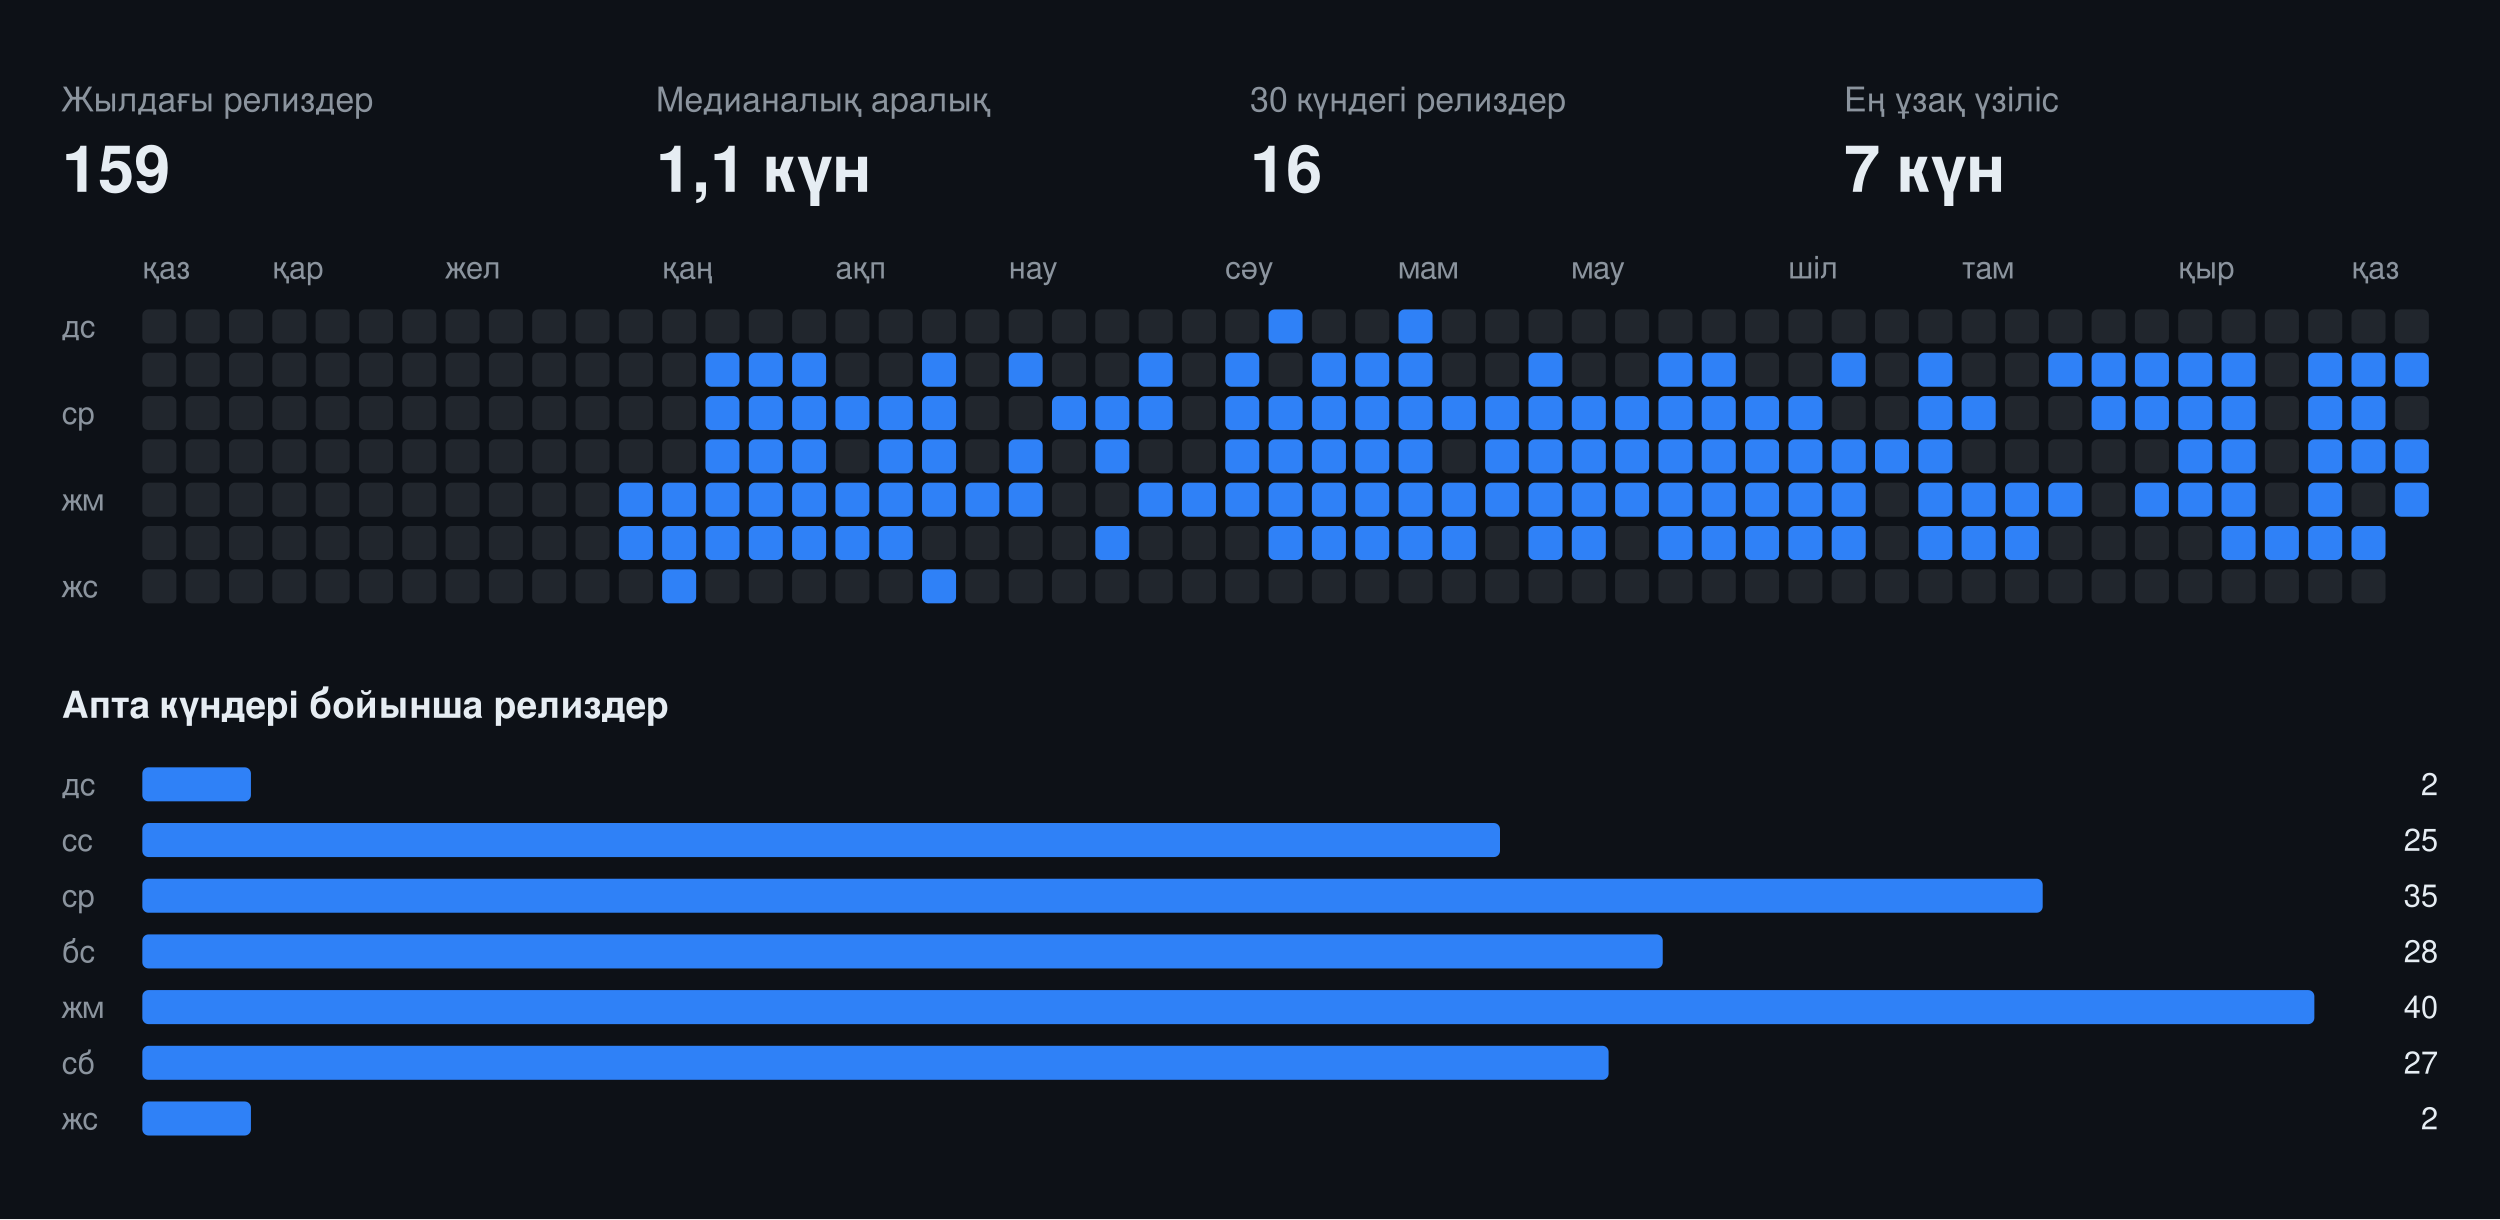
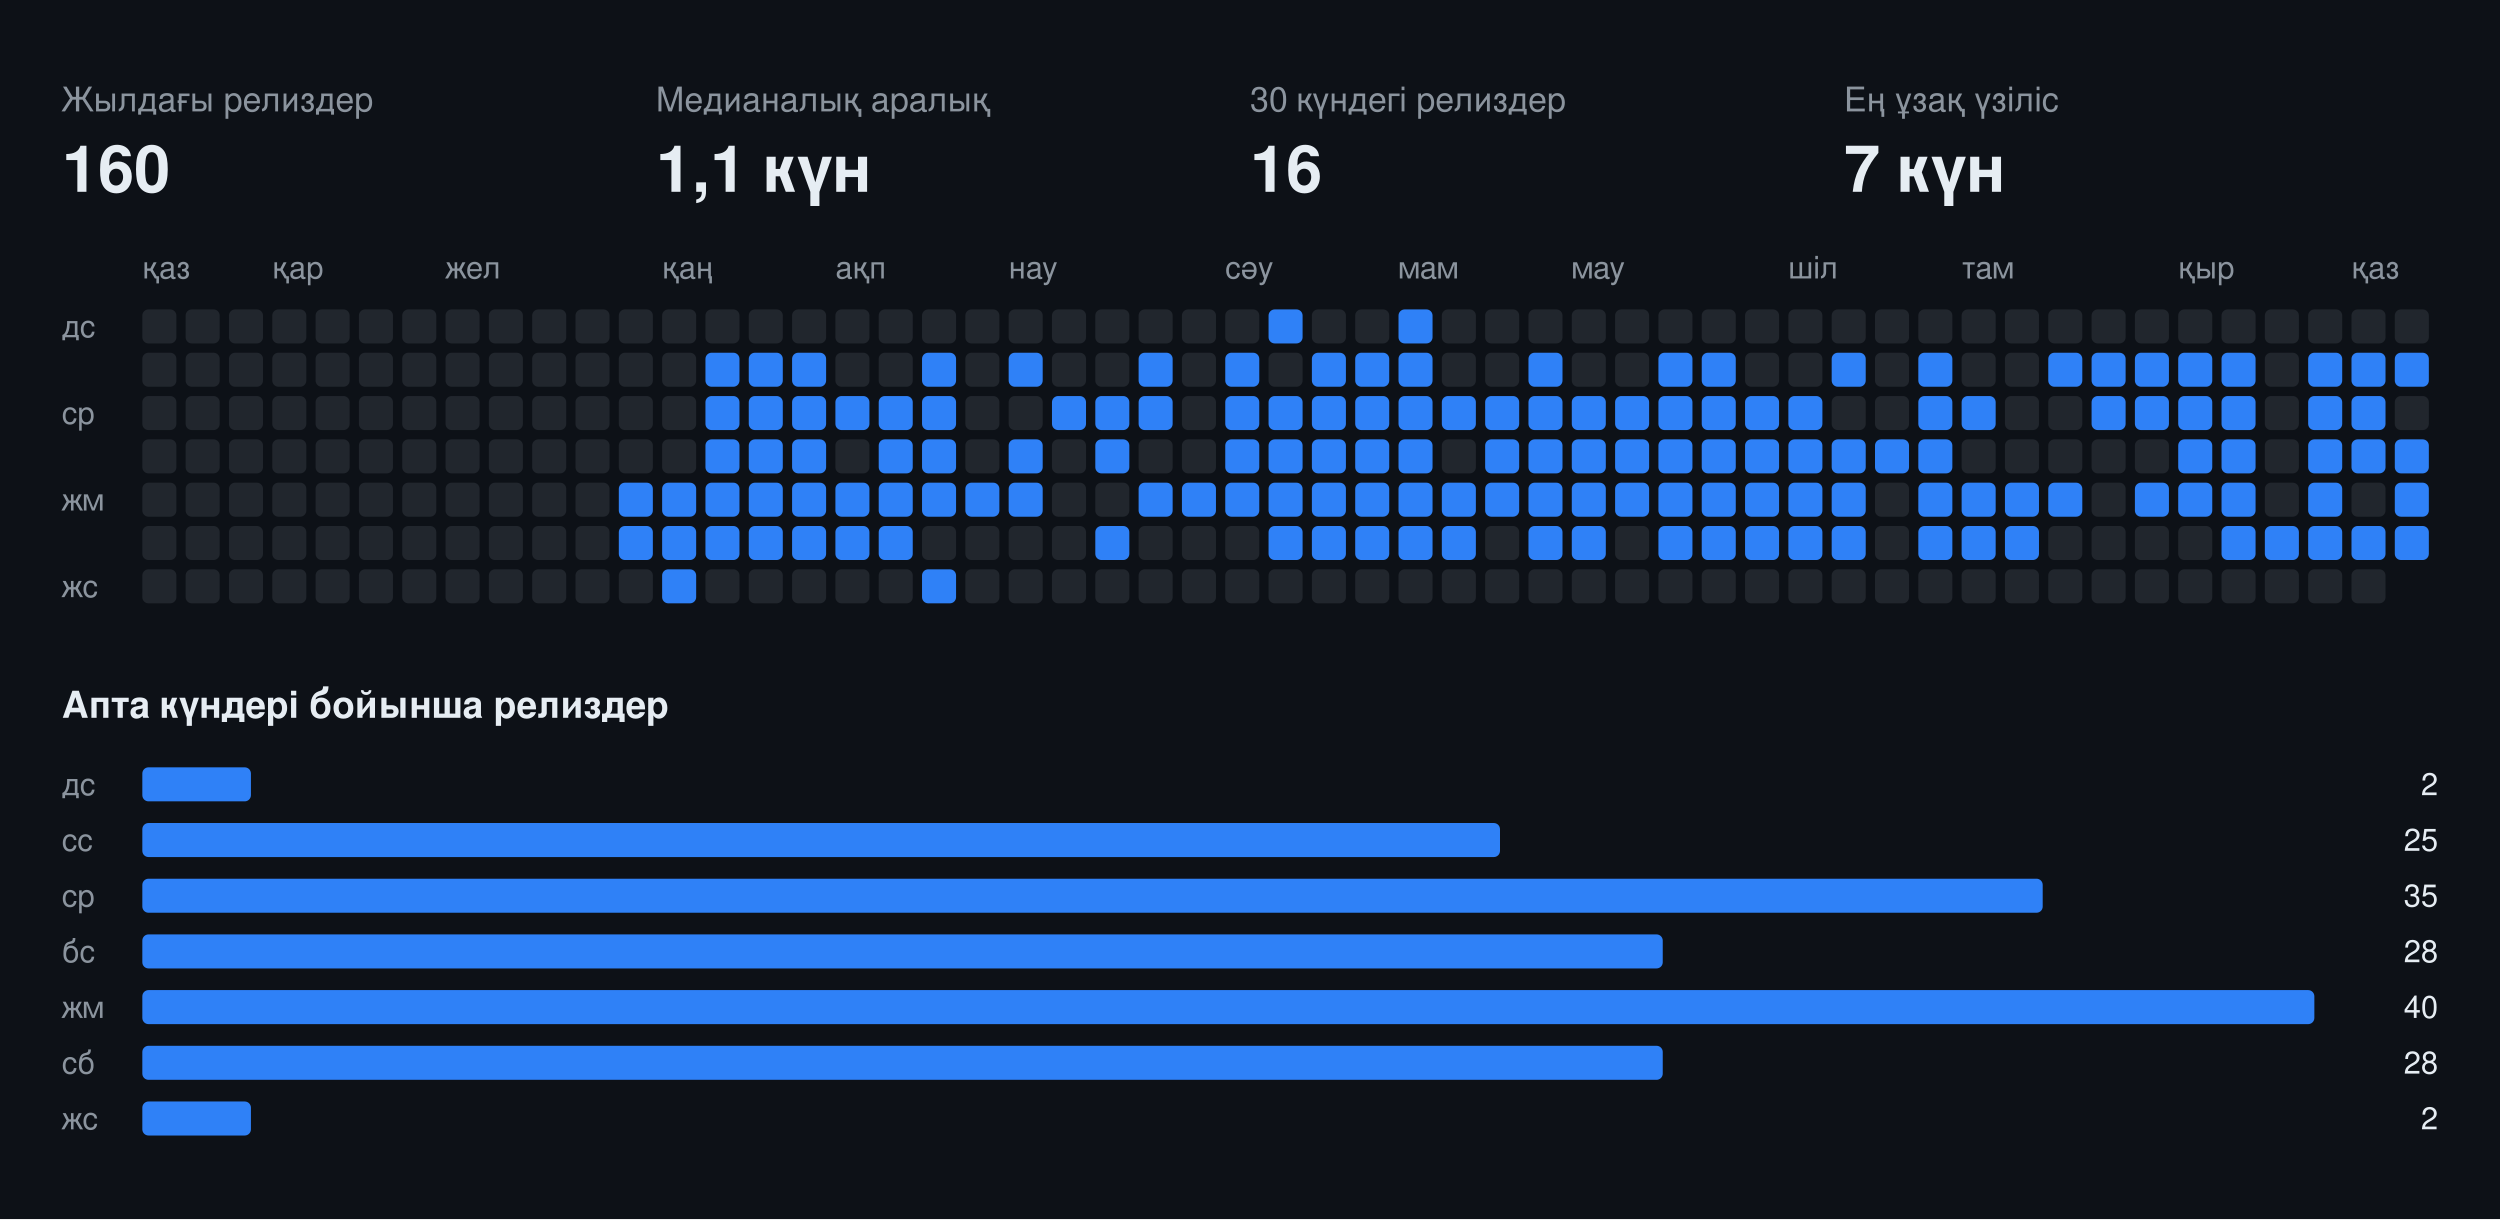
<svg xmlns="http://www.w3.org/2000/svg" width="808" height="394" viewBox="0 0 808 394" font-family="-apple-system,BlinkMacSystemFont,Segoe UI,Helvetica,Arial,sans-serif">
  <rect class="bg" width="808" height="394" fill="#0d1117" />
  <text x="20" y="36" fill="#8b949e" font-size="11">Жылдағы релиздер</text>
-   <text x="20" y="62" fill="#e6edf3" font-size="21" font-weight="700">159</text>
+   <text x="20" y="62" fill="#e6edf3" font-size="21" font-weight="700">160</text>
  <text x="212" y="36" fill="#8b949e" font-size="11">Медианалық аралық</text>
  <text x="212" y="62" fill="#e6edf3" font-size="21" font-weight="700">1,1 күн</text>
  <text x="404" y="36" fill="#8b949e" font-size="11">30 күндегі релиздер</text>
  <text x="404" y="62" fill="#e6edf3" font-size="21" font-weight="700">16</text>
  <text x="596" y="36" fill="#8b949e" font-size="11">Ең ұзақ үзіліс</text>
  <text x="596" y="62" fill="#e6edf3" font-size="21" font-weight="700">7 күн</text>
  <text x="46" y="90" fill="#8b949e" font-size="10">қаз</text>
  <text x="88" y="90" fill="#8b949e" font-size="10">қар</text>
  <text x="144" y="90" fill="#8b949e" font-size="10">жел</text>
  <text x="214" y="90" fill="#8b949e" font-size="10">қаң</text>
  <text x="270" y="90" fill="#8b949e" font-size="10">ақп</text>
  <text x="326" y="90" fill="#8b949e" font-size="10">нау</text>
  <text x="396" y="90" fill="#8b949e" font-size="10">сәу</text>
  <text x="452" y="90" fill="#8b949e" font-size="10">мам</text>
  <text x="508" y="90" fill="#8b949e" font-size="10">мау</text>
  <text x="578" y="90" fill="#8b949e" font-size="10">шіл</text>
  <text x="634" y="90" fill="#8b949e" font-size="10">там</text>
  <text x="704" y="90" fill="#8b949e" font-size="10">қыр</text>
  <text x="760" y="90" fill="#8b949e" font-size="10">қаз</text>
  <text x="20" y="109" fill="#8b949e" font-size="10">дс</text>
  <text x="20" y="137" fill="#8b949e" font-size="10">ср</text>
  <text x="20" y="165" fill="#8b949e" font-size="10">жм</text>
  <text x="20" y="193" fill="#8b949e" font-size="10">жс</text>
  <rect class="off" x="46" y="100" width="11" height="11" rx="2" fill="#21262d" />
  <rect class="off" x="46" y="114" width="11" height="11" rx="2" fill="#21262d" />
  <rect class="off" x="46" y="128" width="11" height="11" rx="2" fill="#21262d" />
  <rect class="off" x="46" y="142" width="11" height="11" rx="2" fill="#21262d" />
  <rect class="off" x="46" y="156" width="11" height="11" rx="2" fill="#21262d" />
  <rect class="off" x="46" y="170" width="11" height="11" rx="2" fill="#21262d" />
  <rect class="off" x="46" y="184" width="11" height="11" rx="2" fill="#21262d" />
  <rect class="off" x="60" y="100" width="11" height="11" rx="2" fill="#21262d" />
  <rect class="off" x="60" y="114" width="11" height="11" rx="2" fill="#21262d" />
  <rect class="off" x="60" y="128" width="11" height="11" rx="2" fill="#21262d" />
  <rect class="off" x="60" y="142" width="11" height="11" rx="2" fill="#21262d" />
  <rect class="off" x="60" y="156" width="11" height="11" rx="2" fill="#21262d" />
  <rect class="off" x="60" y="170" width="11" height="11" rx="2" fill="#21262d" />
  <rect class="off" x="60" y="184" width="11" height="11" rx="2" fill="#21262d" />
  <rect class="off" x="74" y="100" width="11" height="11" rx="2" fill="#21262d" />
  <rect class="off" x="74" y="114" width="11" height="11" rx="2" fill="#21262d" />
  <rect class="off" x="74" y="128" width="11" height="11" rx="2" fill="#21262d" />
  <rect class="off" x="74" y="142" width="11" height="11" rx="2" fill="#21262d" />
  <rect class="off" x="74" y="156" width="11" height="11" rx="2" fill="#21262d" />
  <rect class="off" x="74" y="170" width="11" height="11" rx="2" fill="#21262d" />
  <rect class="off" x="74" y="184" width="11" height="11" rx="2" fill="#21262d" />
  <rect class="off" x="88" y="100" width="11" height="11" rx="2" fill="#21262d" />
  <rect class="off" x="88" y="114" width="11" height="11" rx="2" fill="#21262d" />
  <rect class="off" x="88" y="128" width="11" height="11" rx="2" fill="#21262d" />
  <rect class="off" x="88" y="142" width="11" height="11" rx="2" fill="#21262d" />
  <rect class="off" x="88" y="156" width="11" height="11" rx="2" fill="#21262d" />
  <rect class="off" x="88" y="170" width="11" height="11" rx="2" fill="#21262d" />
  <rect class="off" x="88" y="184" width="11" height="11" rx="2" fill="#21262d" />
  <rect class="off" x="102" y="100" width="11" height="11" rx="2" fill="#21262d" />
  <rect class="off" x="102" y="114" width="11" height="11" rx="2" fill="#21262d" />
  <rect class="off" x="102" y="128" width="11" height="11" rx="2" fill="#21262d" />
  <rect class="off" x="102" y="142" width="11" height="11" rx="2" fill="#21262d" />
  <rect class="off" x="102" y="156" width="11" height="11" rx="2" fill="#21262d" />
  <rect class="off" x="102" y="170" width="11" height="11" rx="2" fill="#21262d" />
  <rect class="off" x="102" y="184" width="11" height="11" rx="2" fill="#21262d" />
  <rect class="off" x="116" y="100" width="11" height="11" rx="2" fill="#21262d" />
  <rect class="off" x="116" y="114" width="11" height="11" rx="2" fill="#21262d" />
  <rect class="off" x="116" y="128" width="11" height="11" rx="2" fill="#21262d" />
  <rect class="off" x="116" y="142" width="11" height="11" rx="2" fill="#21262d" />
  <rect class="off" x="116" y="156" width="11" height="11" rx="2" fill="#21262d" />
  <rect class="off" x="116" y="170" width="11" height="11" rx="2" fill="#21262d" />
  <rect class="off" x="116" y="184" width="11" height="11" rx="2" fill="#21262d" />
  <rect class="off" x="130" y="100" width="11" height="11" rx="2" fill="#21262d" />
  <rect class="off" x="130" y="114" width="11" height="11" rx="2" fill="#21262d" />
  <rect class="off" x="130" y="128" width="11" height="11" rx="2" fill="#21262d" />
  <rect class="off" x="130" y="142" width="11" height="11" rx="2" fill="#21262d" />
  <rect class="off" x="130" y="156" width="11" height="11" rx="2" fill="#21262d" />
  <rect class="off" x="130" y="170" width="11" height="11" rx="2" fill="#21262d" />
  <rect class="off" x="130" y="184" width="11" height="11" rx="2" fill="#21262d" />
  <rect class="off" x="144" y="100" width="11" height="11" rx="2" fill="#21262d" />
  <rect class="off" x="144" y="114" width="11" height="11" rx="2" fill="#21262d" />
  <rect class="off" x="144" y="128" width="11" height="11" rx="2" fill="#21262d" />
  <rect class="off" x="144" y="142" width="11" height="11" rx="2" fill="#21262d" />
  <rect class="off" x="144" y="156" width="11" height="11" rx="2" fill="#21262d" />
  <rect class="off" x="144" y="170" width="11" height="11" rx="2" fill="#21262d" />
  <rect class="off" x="144" y="184" width="11" height="11" rx="2" fill="#21262d" />
  <rect class="off" x="158" y="100" width="11" height="11" rx="2" fill="#21262d" />
  <rect class="off" x="158" y="114" width="11" height="11" rx="2" fill="#21262d" />
  <rect class="off" x="158" y="128" width="11" height="11" rx="2" fill="#21262d" />
  <rect class="off" x="158" y="142" width="11" height="11" rx="2" fill="#21262d" />
  <rect class="off" x="158" y="156" width="11" height="11" rx="2" fill="#21262d" />
  <rect class="off" x="158" y="170" width="11" height="11" rx="2" fill="#21262d" />
  <rect class="off" x="158" y="184" width="11" height="11" rx="2" fill="#21262d" />
  <rect class="off" x="172" y="100" width="11" height="11" rx="2" fill="#21262d" />
  <rect class="off" x="172" y="114" width="11" height="11" rx="2" fill="#21262d" />
  <rect class="off" x="172" y="128" width="11" height="11" rx="2" fill="#21262d" />
  <rect class="off" x="172" y="142" width="11" height="11" rx="2" fill="#21262d" />
  <rect class="off" x="172" y="156" width="11" height="11" rx="2" fill="#21262d" />
  <rect class="off" x="172" y="170" width="11" height="11" rx="2" fill="#21262d" />
  <rect class="off" x="172" y="184" width="11" height="11" rx="2" fill="#21262d" />
  <rect class="off" x="186" y="100" width="11" height="11" rx="2" fill="#21262d" />
  <rect class="off" x="186" y="114" width="11" height="11" rx="2" fill="#21262d" />
  <rect class="off" x="186" y="128" width="11" height="11" rx="2" fill="#21262d" />
  <rect class="off" x="186" y="142" width="11" height="11" rx="2" fill="#21262d" />
  <rect class="off" x="186" y="156" width="11" height="11" rx="2" fill="#21262d" />
  <rect class="off" x="186" y="170" width="11" height="11" rx="2" fill="#21262d" />
  <rect class="off" x="186" y="184" width="11" height="11" rx="2" fill="#21262d" />
  <rect class="off" x="200" y="100" width="11" height="11" rx="2" fill="#21262d" />
  <rect class="off" x="200" y="114" width="11" height="11" rx="2" fill="#21262d" />
  <rect class="off" x="200" y="128" width="11" height="11" rx="2" fill="#21262d" />
  <rect class="off" x="200" y="142" width="11" height="11" rx="2" fill="#21262d" />
  <rect class="on" x="200" y="156" width="11" height="11" rx="2" fill="#2f81f7" />
  <rect class="on" x="200" y="170" width="11" height="11" rx="2" fill="#2f81f7" />
  <rect class="off" x="200" y="184" width="11" height="11" rx="2" fill="#21262d" />
  <rect class="off" x="214" y="100" width="11" height="11" rx="2" fill="#21262d" />
  <rect class="off" x="214" y="114" width="11" height="11" rx="2" fill="#21262d" />
  <rect class="off" x="214" y="128" width="11" height="11" rx="2" fill="#21262d" />
  <rect class="off" x="214" y="142" width="11" height="11" rx="2" fill="#21262d" />
  <rect class="on" x="214" y="156" width="11" height="11" rx="2" fill="#2f81f7" />
  <rect class="on" x="214" y="170" width="11" height="11" rx="2" fill="#2f81f7" />
  <rect class="on" x="214" y="184" width="11" height="11" rx="2" fill="#2f81f7" />
  <rect class="off" x="228" y="100" width="11" height="11" rx="2" fill="#21262d" />
  <rect class="on" x="228" y="114" width="11" height="11" rx="2" fill="#2f81f7" />
  <rect class="on" x="228" y="128" width="11" height="11" rx="2" fill="#2f81f7" />
  <rect class="on" x="228" y="142" width="11" height="11" rx="2" fill="#2f81f7" />
  <rect class="on" x="228" y="156" width="11" height="11" rx="2" fill="#2f81f7" />
  <rect class="on" x="228" y="170" width="11" height="11" rx="2" fill="#2f81f7" />
  <rect class="off" x="228" y="184" width="11" height="11" rx="2" fill="#21262d" />
  <rect class="off" x="242" y="100" width="11" height="11" rx="2" fill="#21262d" />
  <rect class="on" x="242" y="114" width="11" height="11" rx="2" fill="#2f81f7" />
  <rect class="on" x="242" y="128" width="11" height="11" rx="2" fill="#2f81f7" />
  <rect class="on" x="242" y="142" width="11" height="11" rx="2" fill="#2f81f7" />
  <rect class="on" x="242" y="156" width="11" height="11" rx="2" fill="#2f81f7" />
  <rect class="on" x="242" y="170" width="11" height="11" rx="2" fill="#2f81f7" />
  <rect class="off" x="242" y="184" width="11" height="11" rx="2" fill="#21262d" />
  <rect class="off" x="256" y="100" width="11" height="11" rx="2" fill="#21262d" />
  <rect class="on" x="256" y="114" width="11" height="11" rx="2" fill="#2f81f7" />
  <rect class="on" x="256" y="128" width="11" height="11" rx="2" fill="#2f81f7" />
  <rect class="on" x="256" y="142" width="11" height="11" rx="2" fill="#2f81f7" />
  <rect class="on" x="256" y="156" width="11" height="11" rx="2" fill="#2f81f7" />
  <rect class="on" x="256" y="170" width="11" height="11" rx="2" fill="#2f81f7" />
  <rect class="off" x="256" y="184" width="11" height="11" rx="2" fill="#21262d" />
  <rect class="off" x="270" y="100" width="11" height="11" rx="2" fill="#21262d" />
  <rect class="off" x="270" y="114" width="11" height="11" rx="2" fill="#21262d" />
  <rect class="on" x="270" y="128" width="11" height="11" rx="2" fill="#2f81f7" />
  <rect class="off" x="270" y="142" width="11" height="11" rx="2" fill="#21262d" />
  <rect class="on" x="270" y="156" width="11" height="11" rx="2" fill="#2f81f7" />
  <rect class="on" x="270" y="170" width="11" height="11" rx="2" fill="#2f81f7" />
  <rect class="off" x="270" y="184" width="11" height="11" rx="2" fill="#21262d" />
  <rect class="off" x="284" y="100" width="11" height="11" rx="2" fill="#21262d" />
  <rect class="off" x="284" y="114" width="11" height="11" rx="2" fill="#21262d" />
  <rect class="on" x="284" y="128" width="11" height="11" rx="2" fill="#2f81f7" />
  <rect class="on" x="284" y="142" width="11" height="11" rx="2" fill="#2f81f7" />
  <rect class="on" x="284" y="156" width="11" height="11" rx="2" fill="#2f81f7" />
  <rect class="on" x="284" y="170" width="11" height="11" rx="2" fill="#2f81f7" />
  <rect class="off" x="284" y="184" width="11" height="11" rx="2" fill="#21262d" />
  <rect class="off" x="298" y="100" width="11" height="11" rx="2" fill="#21262d" />
  <rect class="on" x="298" y="114" width="11" height="11" rx="2" fill="#2f81f7" />
  <rect class="on" x="298" y="128" width="11" height="11" rx="2" fill="#2f81f7" />
  <rect class="on" x="298" y="142" width="11" height="11" rx="2" fill="#2f81f7" />
  <rect class="on" x="298" y="156" width="11" height="11" rx="2" fill="#2f81f7" />
  <rect class="off" x="298" y="170" width="11" height="11" rx="2" fill="#21262d" />
  <rect class="on" x="298" y="184" width="11" height="11" rx="2" fill="#2f81f7" />
  <rect class="off" x="312" y="100" width="11" height="11" rx="2" fill="#21262d" />
  <rect class="off" x="312" y="114" width="11" height="11" rx="2" fill="#21262d" />
  <rect class="off" x="312" y="128" width="11" height="11" rx="2" fill="#21262d" />
  <rect class="off" x="312" y="142" width="11" height="11" rx="2" fill="#21262d" />
  <rect class="on" x="312" y="156" width="11" height="11" rx="2" fill="#2f81f7" />
  <rect class="off" x="312" y="170" width="11" height="11" rx="2" fill="#21262d" />
  <rect class="off" x="312" y="184" width="11" height="11" rx="2" fill="#21262d" />
  <rect class="off" x="326" y="100" width="11" height="11" rx="2" fill="#21262d" />
  <rect class="on" x="326" y="114" width="11" height="11" rx="2" fill="#2f81f7" />
  <rect class="off" x="326" y="128" width="11" height="11" rx="2" fill="#21262d" />
  <rect class="on" x="326" y="142" width="11" height="11" rx="2" fill="#2f81f7" />
  <rect class="on" x="326" y="156" width="11" height="11" rx="2" fill="#2f81f7" />
  <rect class="off" x="326" y="170" width="11" height="11" rx="2" fill="#21262d" />
  <rect class="off" x="326" y="184" width="11" height="11" rx="2" fill="#21262d" />
  <rect class="off" x="340" y="100" width="11" height="11" rx="2" fill="#21262d" />
  <rect class="off" x="340" y="114" width="11" height="11" rx="2" fill="#21262d" />
  <rect class="on" x="340" y="128" width="11" height="11" rx="2" fill="#2f81f7" />
  <rect class="off" x="340" y="142" width="11" height="11" rx="2" fill="#21262d" />
  <rect class="off" x="340" y="156" width="11" height="11" rx="2" fill="#21262d" />
  <rect class="off" x="340" y="170" width="11" height="11" rx="2" fill="#21262d" />
  <rect class="off" x="340" y="184" width="11" height="11" rx="2" fill="#21262d" />
  <rect class="off" x="354" y="100" width="11" height="11" rx="2" fill="#21262d" />
  <rect class="off" x="354" y="114" width="11" height="11" rx="2" fill="#21262d" />
  <rect class="on" x="354" y="128" width="11" height="11" rx="2" fill="#2f81f7" />
  <rect class="on" x="354" y="142" width="11" height="11" rx="2" fill="#2f81f7" />
  <rect class="off" x="354" y="156" width="11" height="11" rx="2" fill="#21262d" />
  <rect class="on" x="354" y="170" width="11" height="11" rx="2" fill="#2f81f7" />
  <rect class="off" x="354" y="184" width="11" height="11" rx="2" fill="#21262d" />
  <rect class="off" x="368" y="100" width="11" height="11" rx="2" fill="#21262d" />
  <rect class="on" x="368" y="114" width="11" height="11" rx="2" fill="#2f81f7" />
  <rect class="on" x="368" y="128" width="11" height="11" rx="2" fill="#2f81f7" />
  <rect class="off" x="368" y="142" width="11" height="11" rx="2" fill="#21262d" />
  <rect class="on" x="368" y="156" width="11" height="11" rx="2" fill="#2f81f7" />
  <rect class="off" x="368" y="170" width="11" height="11" rx="2" fill="#21262d" />
  <rect class="off" x="368" y="184" width="11" height="11" rx="2" fill="#21262d" />
  <rect class="off" x="382" y="100" width="11" height="11" rx="2" fill="#21262d" />
  <rect class="off" x="382" y="114" width="11" height="11" rx="2" fill="#21262d" />
  <rect class="off" x="382" y="128" width="11" height="11" rx="2" fill="#21262d" />
  <rect class="off" x="382" y="142" width="11" height="11" rx="2" fill="#21262d" />
  <rect class="on" x="382" y="156" width="11" height="11" rx="2" fill="#2f81f7" />
  <rect class="off" x="382" y="170" width="11" height="11" rx="2" fill="#21262d" />
  <rect class="off" x="382" y="184" width="11" height="11" rx="2" fill="#21262d" />
  <rect class="off" x="396" y="100" width="11" height="11" rx="2" fill="#21262d" />
  <rect class="on" x="396" y="114" width="11" height="11" rx="2" fill="#2f81f7" />
  <rect class="on" x="396" y="128" width="11" height="11" rx="2" fill="#2f81f7" />
  <rect class="on" x="396" y="142" width="11" height="11" rx="2" fill="#2f81f7" />
  <rect class="on" x="396" y="156" width="11" height="11" rx="2" fill="#2f81f7" />
  <rect class="off" x="396" y="170" width="11" height="11" rx="2" fill="#21262d" />
  <rect class="off" x="396" y="184" width="11" height="11" rx="2" fill="#21262d" />
  <rect class="on" x="410" y="100" width="11" height="11" rx="2" fill="#2f81f7" />
  <rect class="off" x="410" y="114" width="11" height="11" rx="2" fill="#21262d" />
  <rect class="on" x="410" y="128" width="11" height="11" rx="2" fill="#2f81f7" />
  <rect class="on" x="410" y="142" width="11" height="11" rx="2" fill="#2f81f7" />
  <rect class="on" x="410" y="156" width="11" height="11" rx="2" fill="#2f81f7" />
  <rect class="on" x="410" y="170" width="11" height="11" rx="2" fill="#2f81f7" />
  <rect class="off" x="410" y="184" width="11" height="11" rx="2" fill="#21262d" />
  <rect class="off" x="424" y="100" width="11" height="11" rx="2" fill="#21262d" />
  <rect class="on" x="424" y="114" width="11" height="11" rx="2" fill="#2f81f7" />
  <rect class="on" x="424" y="128" width="11" height="11" rx="2" fill="#2f81f7" />
  <rect class="on" x="424" y="142" width="11" height="11" rx="2" fill="#2f81f7" />
  <rect class="on" x="424" y="156" width="11" height="11" rx="2" fill="#2f81f7" />
  <rect class="on" x="424" y="170" width="11" height="11" rx="2" fill="#2f81f7" />
  <rect class="off" x="424" y="184" width="11" height="11" rx="2" fill="#21262d" />
  <rect class="off" x="438" y="100" width="11" height="11" rx="2" fill="#21262d" />
  <rect class="on" x="438" y="114" width="11" height="11" rx="2" fill="#2f81f7" />
  <rect class="on" x="438" y="128" width="11" height="11" rx="2" fill="#2f81f7" />
  <rect class="on" x="438" y="142" width="11" height="11" rx="2" fill="#2f81f7" />
  <rect class="on" x="438" y="156" width="11" height="11" rx="2" fill="#2f81f7" />
  <rect class="on" x="438" y="170" width="11" height="11" rx="2" fill="#2f81f7" />
  <rect class="off" x="438" y="184" width="11" height="11" rx="2" fill="#21262d" />
  <rect class="on" x="452" y="100" width="11" height="11" rx="2" fill="#2f81f7" />
  <rect class="on" x="452" y="114" width="11" height="11" rx="2" fill="#2f81f7" />
  <rect class="on" x="452" y="128" width="11" height="11" rx="2" fill="#2f81f7" />
  <rect class="on" x="452" y="142" width="11" height="11" rx="2" fill="#2f81f7" />
  <rect class="on" x="452" y="156" width="11" height="11" rx="2" fill="#2f81f7" />
  <rect class="on" x="452" y="170" width="11" height="11" rx="2" fill="#2f81f7" />
  <rect class="off" x="452" y="184" width="11" height="11" rx="2" fill="#21262d" />
  <rect class="off" x="466" y="100" width="11" height="11" rx="2" fill="#21262d" />
  <rect class="off" x="466" y="114" width="11" height="11" rx="2" fill="#21262d" />
  <rect class="on" x="466" y="128" width="11" height="11" rx="2" fill="#2f81f7" />
  <rect class="off" x="466" y="142" width="11" height="11" rx="2" fill="#21262d" />
  <rect class="on" x="466" y="156" width="11" height="11" rx="2" fill="#2f81f7" />
  <rect class="on" x="466" y="170" width="11" height="11" rx="2" fill="#2f81f7" />
  <rect class="off" x="466" y="184" width="11" height="11" rx="2" fill="#21262d" />
  <rect class="off" x="480" y="100" width="11" height="11" rx="2" fill="#21262d" />
  <rect class="off" x="480" y="114" width="11" height="11" rx="2" fill="#21262d" />
  <rect class="on" x="480" y="128" width="11" height="11" rx="2" fill="#2f81f7" />
  <rect class="on" x="480" y="142" width="11" height="11" rx="2" fill="#2f81f7" />
  <rect class="on" x="480" y="156" width="11" height="11" rx="2" fill="#2f81f7" />
  <rect class="off" x="480" y="170" width="11" height="11" rx="2" fill="#21262d" />
  <rect class="off" x="480" y="184" width="11" height="11" rx="2" fill="#21262d" />
  <rect class="off" x="494" y="100" width="11" height="11" rx="2" fill="#21262d" />
  <rect class="on" x="494" y="114" width="11" height="11" rx="2" fill="#2f81f7" />
  <rect class="on" x="494" y="128" width="11" height="11" rx="2" fill="#2f81f7" />
  <rect class="on" x="494" y="142" width="11" height="11" rx="2" fill="#2f81f7" />
  <rect class="on" x="494" y="156" width="11" height="11" rx="2" fill="#2f81f7" />
  <rect class="on" x="494" y="170" width="11" height="11" rx="2" fill="#2f81f7" />
  <rect class="off" x="494" y="184" width="11" height="11" rx="2" fill="#21262d" />
  <rect class="off" x="508" y="100" width="11" height="11" rx="2" fill="#21262d" />
  <rect class="off" x="508" y="114" width="11" height="11" rx="2" fill="#21262d" />
  <rect class="on" x="508" y="128" width="11" height="11" rx="2" fill="#2f81f7" />
  <rect class="on" x="508" y="142" width="11" height="11" rx="2" fill="#2f81f7" />
  <rect class="on" x="508" y="156" width="11" height="11" rx="2" fill="#2f81f7" />
  <rect class="on" x="508" y="170" width="11" height="11" rx="2" fill="#2f81f7" />
  <rect class="off" x="508" y="184" width="11" height="11" rx="2" fill="#21262d" />
  <rect class="off" x="522" y="100" width="11" height="11" rx="2" fill="#21262d" />
  <rect class="off" x="522" y="114" width="11" height="11" rx="2" fill="#21262d" />
  <rect class="on" x="522" y="128" width="11" height="11" rx="2" fill="#2f81f7" />
  <rect class="on" x="522" y="142" width="11" height="11" rx="2" fill="#2f81f7" />
  <rect class="on" x="522" y="156" width="11" height="11" rx="2" fill="#2f81f7" />
  <rect class="off" x="522" y="170" width="11" height="11" rx="2" fill="#21262d" />
  <rect class="off" x="522" y="184" width="11" height="11" rx="2" fill="#21262d" />
  <rect class="off" x="536" y="100" width="11" height="11" rx="2" fill="#21262d" />
  <rect class="on" x="536" y="114" width="11" height="11" rx="2" fill="#2f81f7" />
  <rect class="on" x="536" y="128" width="11" height="11" rx="2" fill="#2f81f7" />
  <rect class="on" x="536" y="142" width="11" height="11" rx="2" fill="#2f81f7" />
  <rect class="on" x="536" y="156" width="11" height="11" rx="2" fill="#2f81f7" />
  <rect class="on" x="536" y="170" width="11" height="11" rx="2" fill="#2f81f7" />
  <rect class="off" x="536" y="184" width="11" height="11" rx="2" fill="#21262d" />
  <rect class="off" x="550" y="100" width="11" height="11" rx="2" fill="#21262d" />
  <rect class="on" x="550" y="114" width="11" height="11" rx="2" fill="#2f81f7" />
  <rect class="on" x="550" y="128" width="11" height="11" rx="2" fill="#2f81f7" />
  <rect class="on" x="550" y="142" width="11" height="11" rx="2" fill="#2f81f7" />
  <rect class="on" x="550" y="156" width="11" height="11" rx="2" fill="#2f81f7" />
  <rect class="on" x="550" y="170" width="11" height="11" rx="2" fill="#2f81f7" />
  <rect class="off" x="550" y="184" width="11" height="11" rx="2" fill="#21262d" />
  <rect class="off" x="564" y="100" width="11" height="11" rx="2" fill="#21262d" />
  <rect class="off" x="564" y="114" width="11" height="11" rx="2" fill="#21262d" />
  <rect class="on" x="564" y="128" width="11" height="11" rx="2" fill="#2f81f7" />
  <rect class="on" x="564" y="142" width="11" height="11" rx="2" fill="#2f81f7" />
  <rect class="on" x="564" y="156" width="11" height="11" rx="2" fill="#2f81f7" />
  <rect class="on" x="564" y="170" width="11" height="11" rx="2" fill="#2f81f7" />
  <rect class="off" x="564" y="184" width="11" height="11" rx="2" fill="#21262d" />
  <rect class="off" x="578" y="100" width="11" height="11" rx="2" fill="#21262d" />
  <rect class="off" x="578" y="114" width="11" height="11" rx="2" fill="#21262d" />
  <rect class="on" x="578" y="128" width="11" height="11" rx="2" fill="#2f81f7" />
  <rect class="on" x="578" y="142" width="11" height="11" rx="2" fill="#2f81f7" />
  <rect class="on" x="578" y="156" width="11" height="11" rx="2" fill="#2f81f7" />
  <rect class="on" x="578" y="170" width="11" height="11" rx="2" fill="#2f81f7" />
  <rect class="off" x="578" y="184" width="11" height="11" rx="2" fill="#21262d" />
  <rect class="off" x="592" y="100" width="11" height="11" rx="2" fill="#21262d" />
  <rect class="on" x="592" y="114" width="11" height="11" rx="2" fill="#2f81f7" />
  <rect class="off" x="592" y="128" width="11" height="11" rx="2" fill="#21262d" />
  <rect class="on" x="592" y="142" width="11" height="11" rx="2" fill="#2f81f7" />
  <rect class="on" x="592" y="156" width="11" height="11" rx="2" fill="#2f81f7" />
  <rect class="on" x="592" y="170" width="11" height="11" rx="2" fill="#2f81f7" />
  <rect class="off" x="592" y="184" width="11" height="11" rx="2" fill="#21262d" />
  <rect class="off" x="606" y="100" width="11" height="11" rx="2" fill="#21262d" />
  <rect class="off" x="606" y="114" width="11" height="11" rx="2" fill="#21262d" />
  <rect class="off" x="606" y="128" width="11" height="11" rx="2" fill="#21262d" />
  <rect class="on" x="606" y="142" width="11" height="11" rx="2" fill="#2f81f7" />
  <rect class="off" x="606" y="156" width="11" height="11" rx="2" fill="#21262d" />
  <rect class="off" x="606" y="170" width="11" height="11" rx="2" fill="#21262d" />
  <rect class="off" x="606" y="184" width="11" height="11" rx="2" fill="#21262d" />
  <rect class="off" x="620" y="100" width="11" height="11" rx="2" fill="#21262d" />
  <rect class="on" x="620" y="114" width="11" height="11" rx="2" fill="#2f81f7" />
  <rect class="on" x="620" y="128" width="11" height="11" rx="2" fill="#2f81f7" />
  <rect class="on" x="620" y="142" width="11" height="11" rx="2" fill="#2f81f7" />
  <rect class="on" x="620" y="156" width="11" height="11" rx="2" fill="#2f81f7" />
  <rect class="on" x="620" y="170" width="11" height="11" rx="2" fill="#2f81f7" />
  <rect class="off" x="620" y="184" width="11" height="11" rx="2" fill="#21262d" />
  <rect class="off" x="634" y="100" width="11" height="11" rx="2" fill="#21262d" />
  <rect class="off" x="634" y="114" width="11" height="11" rx="2" fill="#21262d" />
  <rect class="on" x="634" y="128" width="11" height="11" rx="2" fill="#2f81f7" />
  <rect class="off" x="634" y="142" width="11" height="11" rx="2" fill="#21262d" />
  <rect class="on" x="634" y="156" width="11" height="11" rx="2" fill="#2f81f7" />
  <rect class="on" x="634" y="170" width="11" height="11" rx="2" fill="#2f81f7" />
  <rect class="off" x="634" y="184" width="11" height="11" rx="2" fill="#21262d" />
  <rect class="off" x="648" y="100" width="11" height="11" rx="2" fill="#21262d" />
  <rect class="off" x="648" y="114" width="11" height="11" rx="2" fill="#21262d" />
  <rect class="off" x="648" y="128" width="11" height="11" rx="2" fill="#21262d" />
  <rect class="off" x="648" y="142" width="11" height="11" rx="2" fill="#21262d" />
  <rect class="on" x="648" y="156" width="11" height="11" rx="2" fill="#2f81f7" />
  <rect class="on" x="648" y="170" width="11" height="11" rx="2" fill="#2f81f7" />
  <rect class="off" x="648" y="184" width="11" height="11" rx="2" fill="#21262d" />
  <rect class="off" x="662" y="100" width="11" height="11" rx="2" fill="#21262d" />
  <rect class="on" x="662" y="114" width="11" height="11" rx="2" fill="#2f81f7" />
  <rect class="off" x="662" y="128" width="11" height="11" rx="2" fill="#21262d" />
  <rect class="off" x="662" y="142" width="11" height="11" rx="2" fill="#21262d" />
  <rect class="on" x="662" y="156" width="11" height="11" rx="2" fill="#2f81f7" />
  <rect class="off" x="662" y="170" width="11" height="11" rx="2" fill="#21262d" />
  <rect class="off" x="662" y="184" width="11" height="11" rx="2" fill="#21262d" />
  <rect class="off" x="676" y="100" width="11" height="11" rx="2" fill="#21262d" />
  <rect class="on" x="676" y="114" width="11" height="11" rx="2" fill="#2f81f7" />
  <rect class="on" x="676" y="128" width="11" height="11" rx="2" fill="#2f81f7" />
  <rect class="off" x="676" y="142" width="11" height="11" rx="2" fill="#21262d" />
  <rect class="off" x="676" y="156" width="11" height="11" rx="2" fill="#21262d" />
  <rect class="off" x="676" y="170" width="11" height="11" rx="2" fill="#21262d" />
  <rect class="off" x="676" y="184" width="11" height="11" rx="2" fill="#21262d" />
  <rect class="off" x="690" y="100" width="11" height="11" rx="2" fill="#21262d" />
  <rect class="on" x="690" y="114" width="11" height="11" rx="2" fill="#2f81f7" />
  <rect class="on" x="690" y="128" width="11" height="11" rx="2" fill="#2f81f7" />
  <rect class="off" x="690" y="142" width="11" height="11" rx="2" fill="#21262d" />
  <rect class="on" x="690" y="156" width="11" height="11" rx="2" fill="#2f81f7" />
  <rect class="off" x="690" y="170" width="11" height="11" rx="2" fill="#21262d" />
  <rect class="off" x="690" y="184" width="11" height="11" rx="2" fill="#21262d" />
  <rect class="off" x="704" y="100" width="11" height="11" rx="2" fill="#21262d" />
  <rect class="on" x="704" y="114" width="11" height="11" rx="2" fill="#2f81f7" />
  <rect class="on" x="704" y="128" width="11" height="11" rx="2" fill="#2f81f7" />
  <rect class="on" x="704" y="142" width="11" height="11" rx="2" fill="#2f81f7" />
  <rect class="on" x="704" y="156" width="11" height="11" rx="2" fill="#2f81f7" />
  <rect class="off" x="704" y="170" width="11" height="11" rx="2" fill="#21262d" />
  <rect class="off" x="704" y="184" width="11" height="11" rx="2" fill="#21262d" />
  <rect class="off" x="718" y="100" width="11" height="11" rx="2" fill="#21262d" />
  <rect class="on" x="718" y="114" width="11" height="11" rx="2" fill="#2f81f7" />
  <rect class="on" x="718" y="128" width="11" height="11" rx="2" fill="#2f81f7" />
  <rect class="on" x="718" y="142" width="11" height="11" rx="2" fill="#2f81f7" />
  <rect class="on" x="718" y="156" width="11" height="11" rx="2" fill="#2f81f7" />
  <rect class="on" x="718" y="170" width="11" height="11" rx="2" fill="#2f81f7" />
  <rect class="off" x="718" y="184" width="11" height="11" rx="2" fill="#21262d" />
  <rect class="off" x="732" y="100" width="11" height="11" rx="2" fill="#21262d" />
  <rect class="off" x="732" y="114" width="11" height="11" rx="2" fill="#21262d" />
  <rect class="off" x="732" y="128" width="11" height="11" rx="2" fill="#21262d" />
  <rect class="off" x="732" y="142" width="11" height="11" rx="2" fill="#21262d" />
  <rect class="off" x="732" y="156" width="11" height="11" rx="2" fill="#21262d" />
  <rect class="on" x="732" y="170" width="11" height="11" rx="2" fill="#2f81f7" />
  <rect class="off" x="732" y="184" width="11" height="11" rx="2" fill="#21262d" />
  <rect class="off" x="746" y="100" width="11" height="11" rx="2" fill="#21262d" />
  <rect class="on" x="746" y="114" width="11" height="11" rx="2" fill="#2f81f7" />
  <rect class="on" x="746" y="128" width="11" height="11" rx="2" fill="#2f81f7" />
  <rect class="on" x="746" y="142" width="11" height="11" rx="2" fill="#2f81f7" />
  <rect class="on" x="746" y="156" width="11" height="11" rx="2" fill="#2f81f7" />
  <rect class="on" x="746" y="170" width="11" height="11" rx="2" fill="#2f81f7" />
  <rect class="off" x="746" y="184" width="11" height="11" rx="2" fill="#21262d" />
  <rect class="off" x="760" y="100" width="11" height="11" rx="2" fill="#21262d" />
  <rect class="on" x="760" y="114" width="11" height="11" rx="2" fill="#2f81f7" />
  <rect class="on" x="760" y="128" width="11" height="11" rx="2" fill="#2f81f7" />
  <rect class="on" x="760" y="142" width="11" height="11" rx="2" fill="#2f81f7" />
  <rect class="off" x="760" y="156" width="11" height="11" rx="2" fill="#21262d" />
  <rect class="on" x="760" y="170" width="11" height="11" rx="2" fill="#2f81f7" />
  <rect class="off" x="760" y="184" width="11" height="11" rx="2" fill="#21262d" />
  <rect class="off" x="774" y="100" width="11" height="11" rx="2" fill="#21262d" />
  <rect class="on" x="774" y="114" width="11" height="11" rx="2" fill="#2f81f7" />
  <rect class="off" x="774" y="128" width="11" height="11" rx="2" fill="#21262d" />
  <rect class="on" x="774" y="142" width="11" height="11" rx="2" fill="#2f81f7" />
  <rect class="on" x="774" y="156" width="11" height="11" rx="2" fill="#2f81f7" />
+   <rect class="on" x="774" y="170" width="11" height="11" rx="2" fill="#2f81f7" />
  <text x="20" y="232" fill="#e6edf3" font-size="12" font-weight="600">Апта күндері бойынша релиздер</text>
  <text x="20" y="257" fill="#8b949e" font-size="10">дс</text>
  <rect x="46" y="248" width="35.1" height="11" rx="2" fill="#2f81f7" />
  <text x="788" y="257" fill="#e6edf3" font-size="10" text-anchor="end">2</text>
  <text x="20" y="275" fill="#8b949e" font-size="10">сс</text>
  <rect x="46" y="266" width="438.8" height="11" rx="2" fill="#2f81f7" />
  <text x="788" y="275" fill="#e6edf3" font-size="10" text-anchor="end">25</text>
  <text x="20" y="293" fill="#8b949e" font-size="10">ср</text>
  <rect x="46" y="284" width="614.2" height="11" rx="2" fill="#2f81f7" />
  <text x="788" y="293" fill="#e6edf3" font-size="10" text-anchor="end">35</text>
  <text x="20" y="311" fill="#8b949e" font-size="10">бс</text>
  <rect x="46" y="302" width="491.4" height="11" rx="2" fill="#2f81f7" />
  <text x="788" y="311" fill="#e6edf3" font-size="10" text-anchor="end">28</text>
  <text x="20" y="329" fill="#8b949e" font-size="10">жм</text>
  <rect x="46" y="320" width="702.0" height="11" rx="2" fill="#2f81f7" />
  <text x="788" y="329" fill="#e6edf3" font-size="10" text-anchor="end">40</text>
  <text x="20" y="347" fill="#8b949e" font-size="10">сб</text>
-   <rect x="46" y="338" width="473.9" height="11" rx="2" fill="#2f81f7" />
-   <text x="788" y="347" fill="#e6edf3" font-size="10" text-anchor="end">27</text>
+   <rect x="46" y="338" width="491.4" height="11" rx="2" fill="#2f81f7" />
+   <text x="788" y="347" fill="#e6edf3" font-size="10" text-anchor="end">28</text>
  <text x="20" y="365" fill="#8b949e" font-size="10">жс</text>
  <rect x="46" y="356" width="35.1" height="11" rx="2" fill="#2f81f7" />
  <text x="788" y="365" fill="#e6edf3" font-size="10" text-anchor="end">2</text>
</svg>
